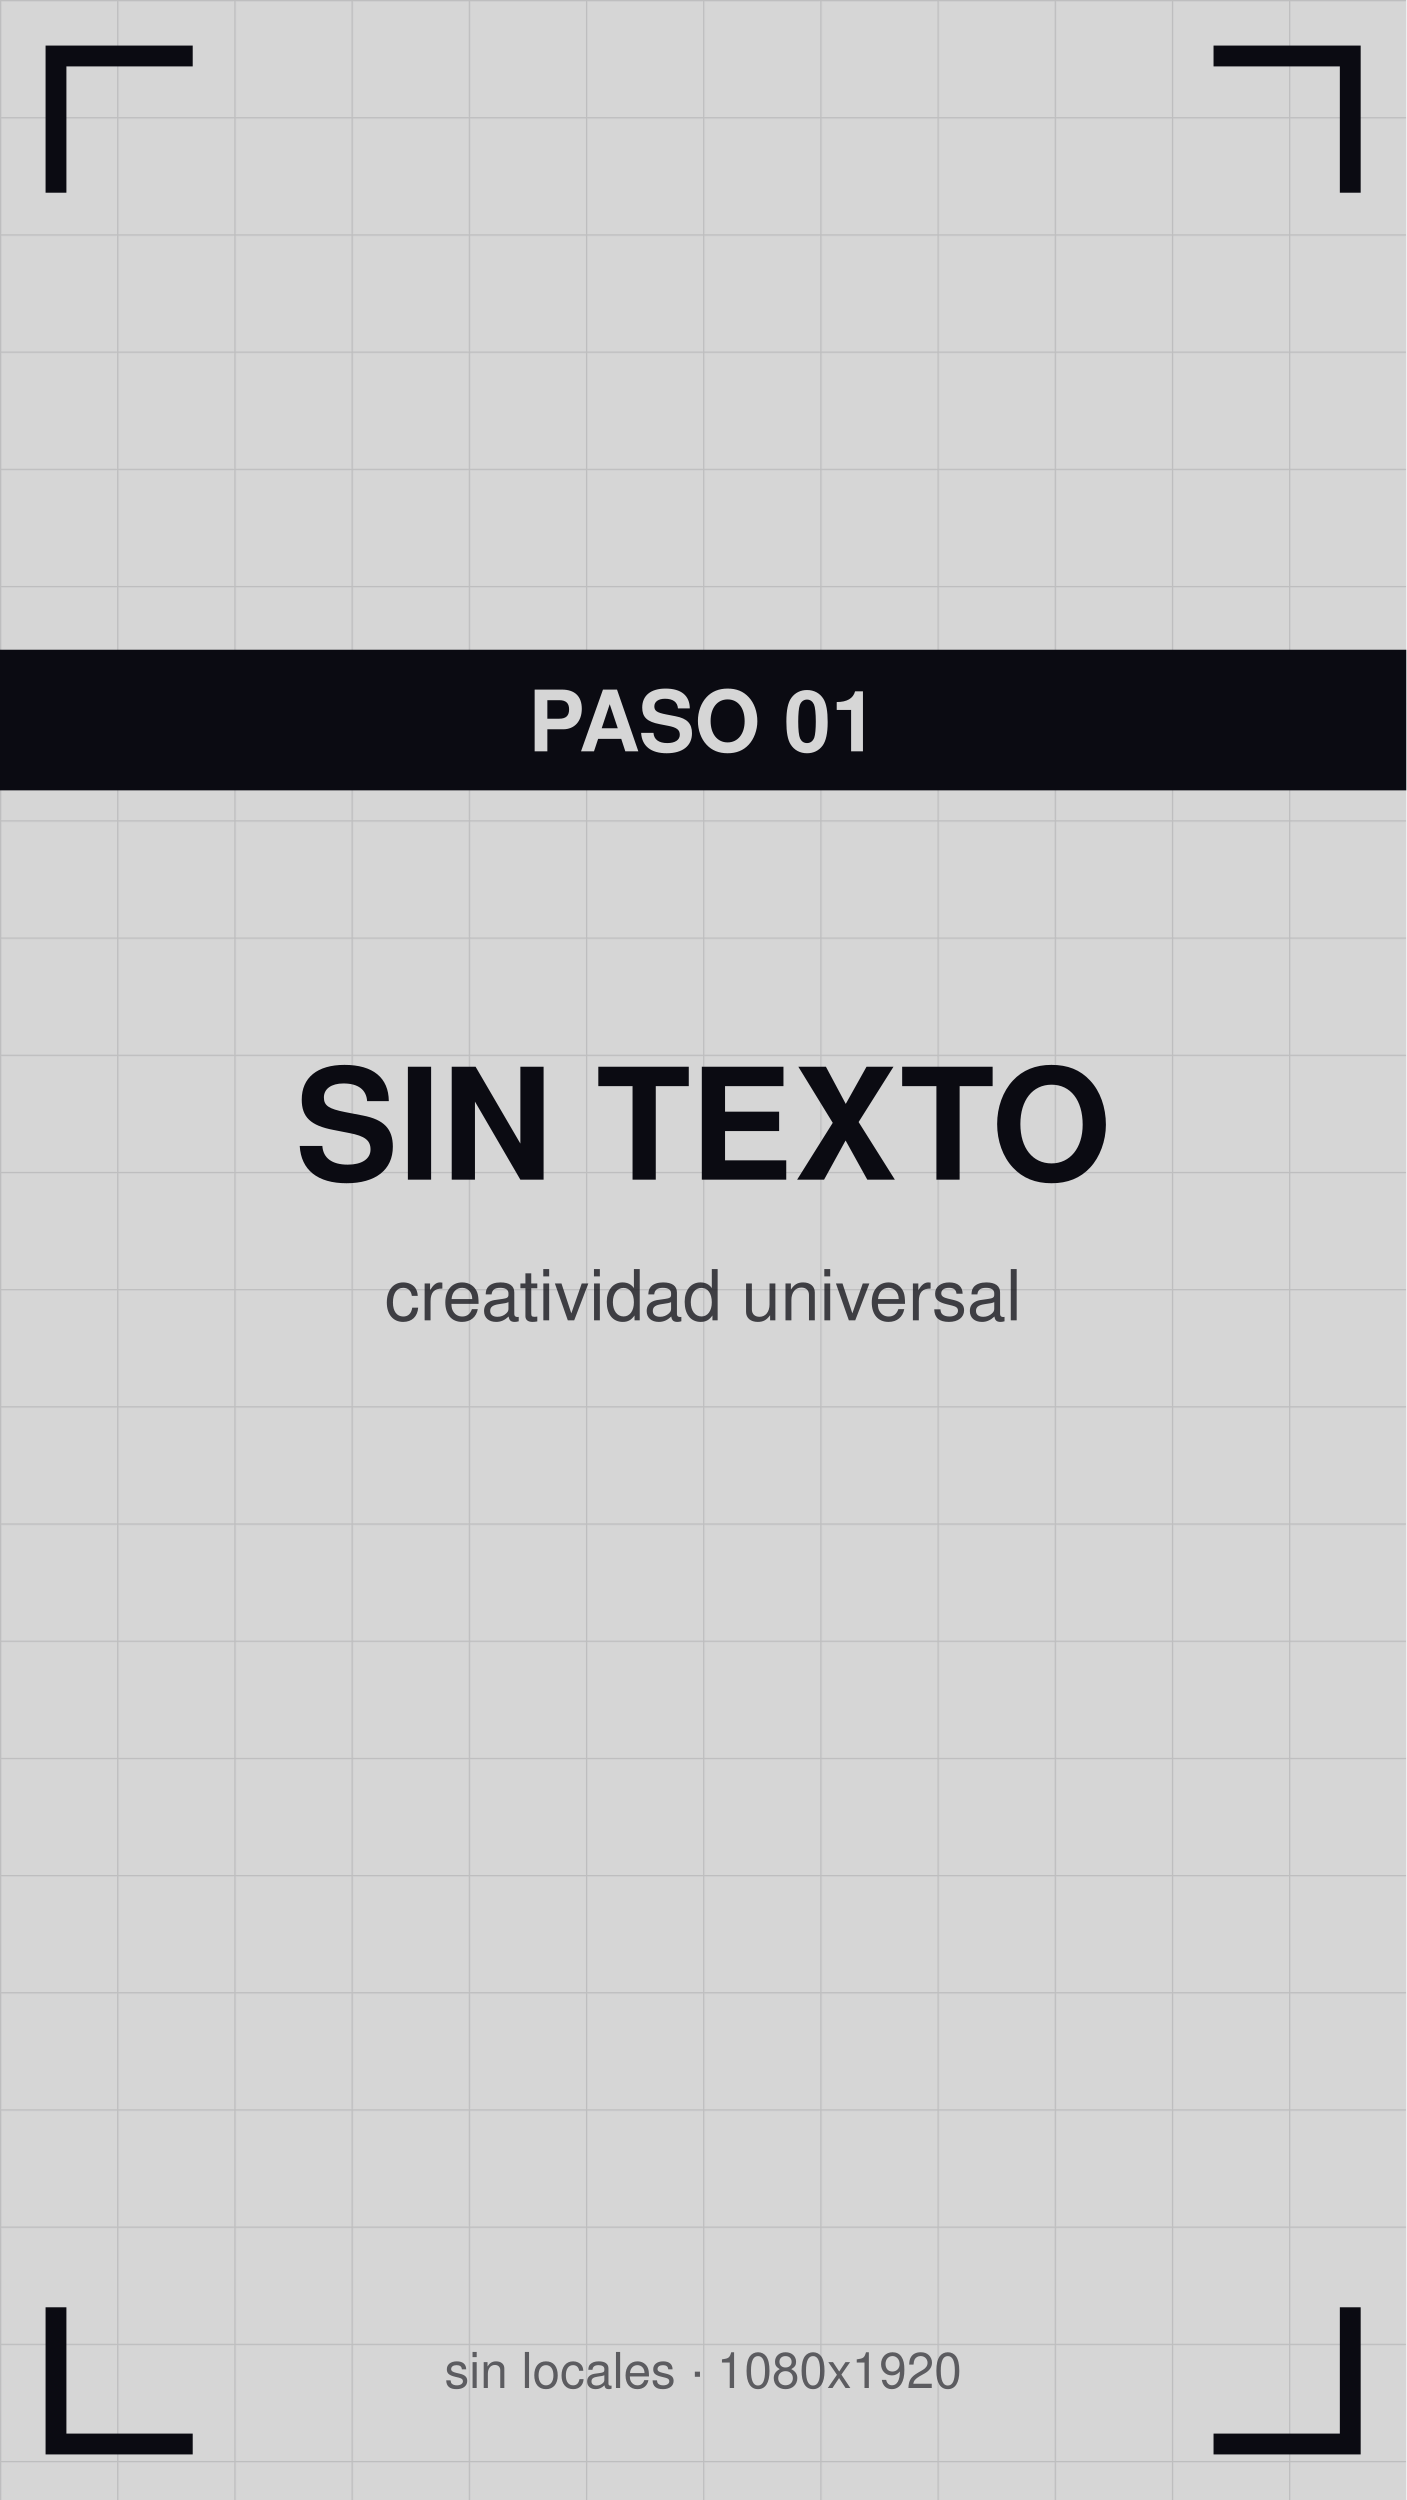
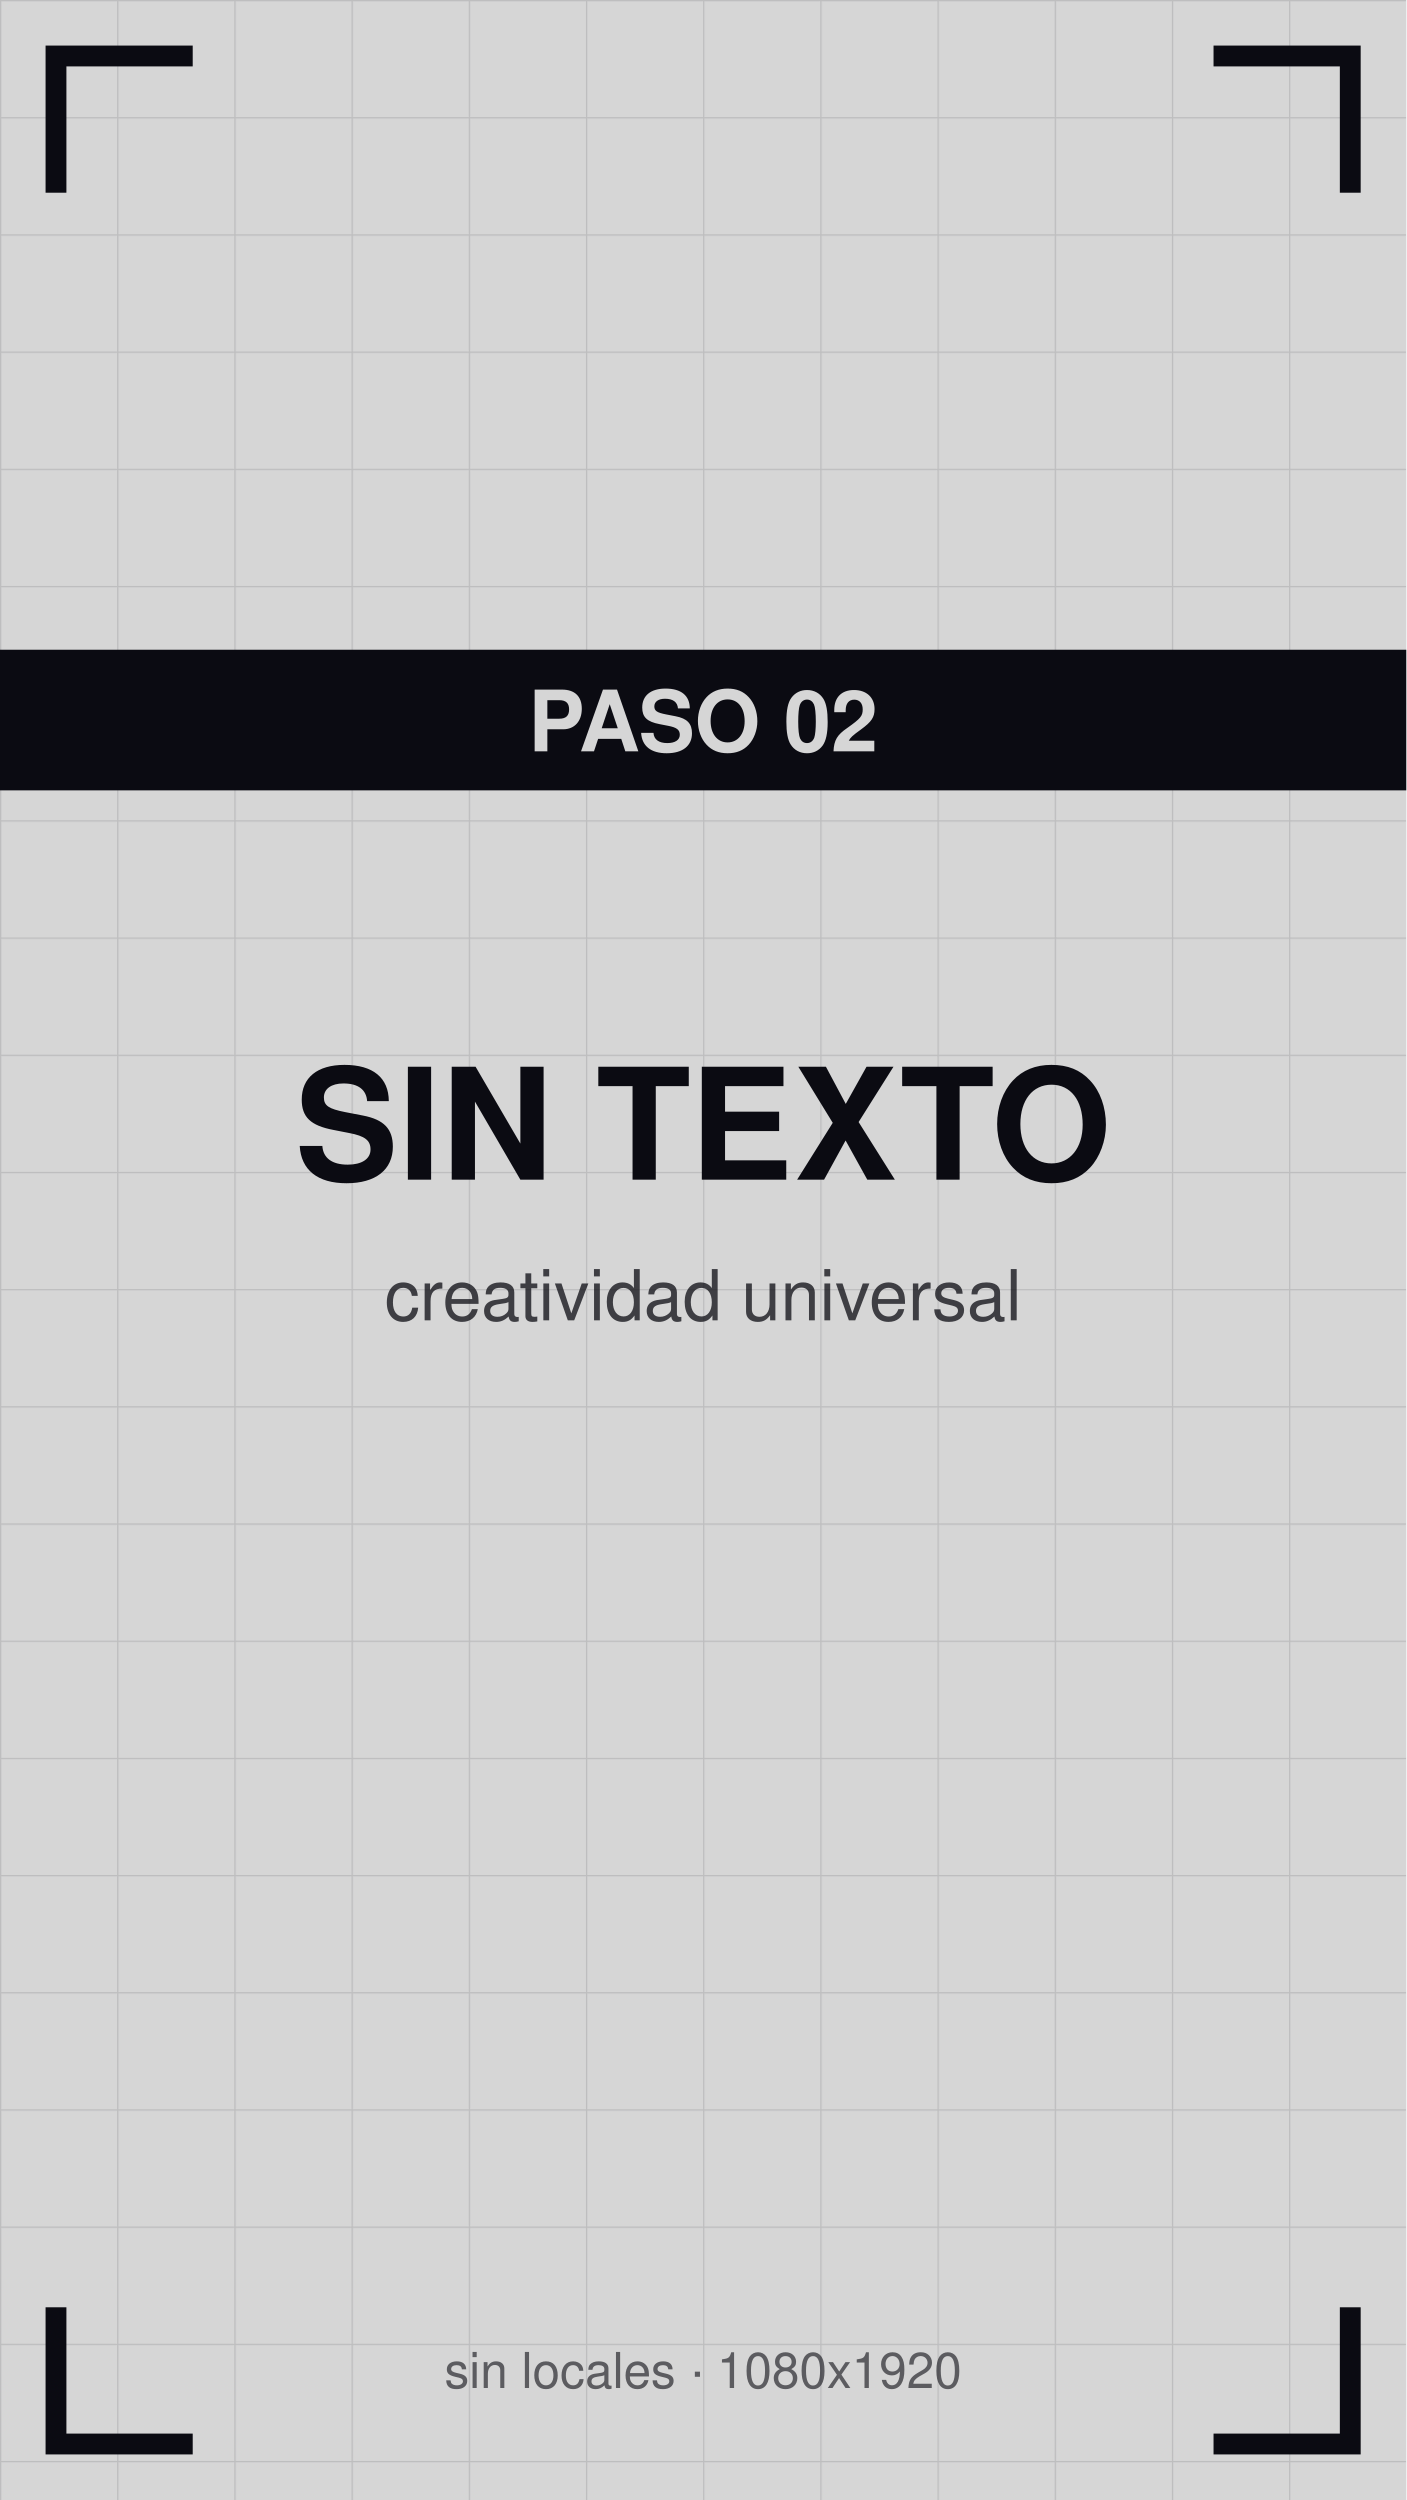
<svg xmlns="http://www.w3.org/2000/svg" viewBox="0 0 1080 1920" width="1080" height="1920">
  <defs>
    <pattern id="g" width="90" height="90" patternUnits="userSpaceOnUse">
      <path d="M90 0 L0 0 0 90" fill="none" stroke="#0b0b12" stroke-opacity="0.12" stroke-width="2" />
    </pattern>
  </defs>
  <rect width="1080" height="1920" fill="#d6d6d6" />
  <rect width="1080" height="1920" fill="url(#g)" />
  <path d="M43 140 V43 H140" stroke="#0b0b12" stroke-width="16" fill="none" stroke-linecap="square" />
  <path d="M1037 140 V43 H940" stroke="#0b0b12" stroke-width="16" fill="none" stroke-linecap="square" />
  <path d="M43 1780 V1877 H140" stroke="#0b0b12" stroke-width="16" fill="none" stroke-linecap="square" />
  <path d="M1037 1780 V1877 H940" stroke="#0b0b12" stroke-width="16" fill="none" stroke-linecap="square" />
  <text x="540" y="906" font-family="Helvetica,Arial,sans-serif" font-size="119" font-weight="bold" fill="#0b0b12" text-anchor="middle">SIN TEXTO</text>
  <text x="540" y="1014" font-family="Helvetica,Arial,sans-serif" font-size="54" fill="#0b0b12" fill-opacity="0.75" text-anchor="middle">creatividad universal</text>
  <rect y="499" width="1080" height="108" fill="#0b0b12" />
-   <text x="540" y="577" font-family="Helvetica,Arial,sans-serif" font-size="65" font-weight="bold" fill="#d6d6d6" text-anchor="middle">PASO 01</text>
+   <text x="540" y="577" font-family="Helvetica,Arial,sans-serif" font-size="65" font-weight="bold" fill="#d6d6d6" text-anchor="middle">PASO 02</text>
  <text x="540" y="1834" font-family="Helvetica,Arial,sans-serif" font-size="38" fill="#0b0b12" fill-opacity="0.6" text-anchor="middle">sin locales · 1080x1920</text>
</svg>
